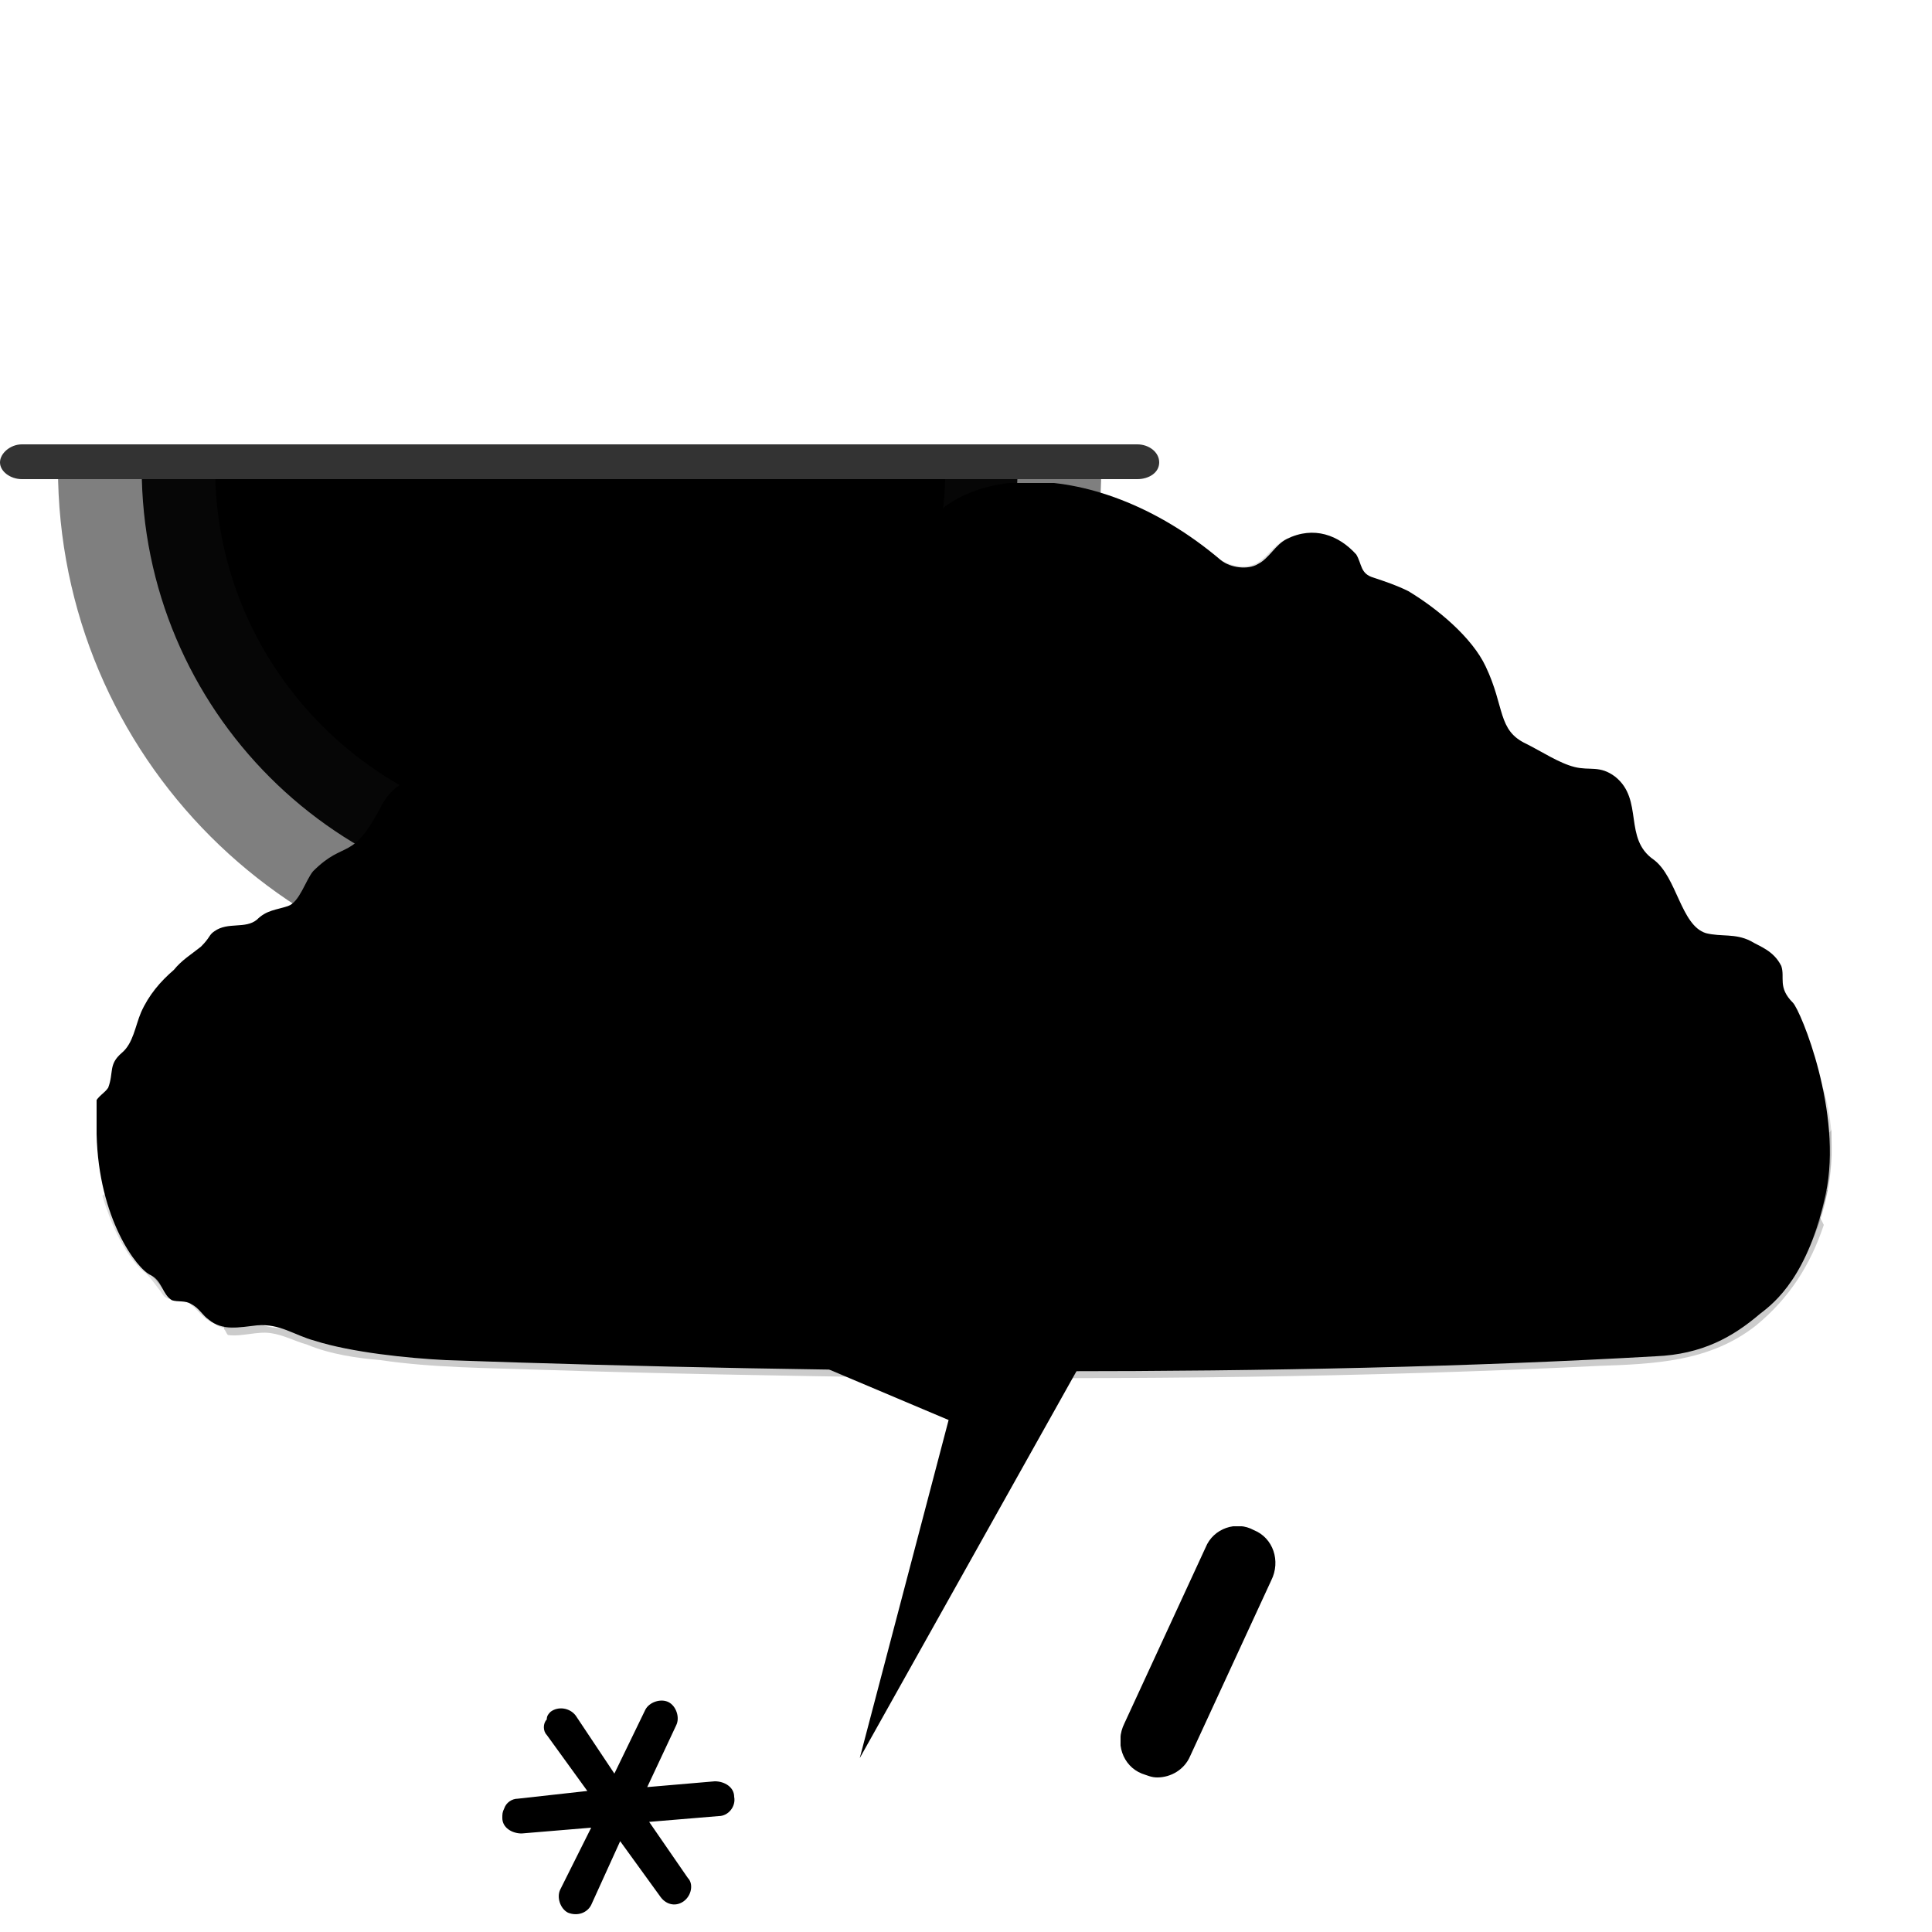
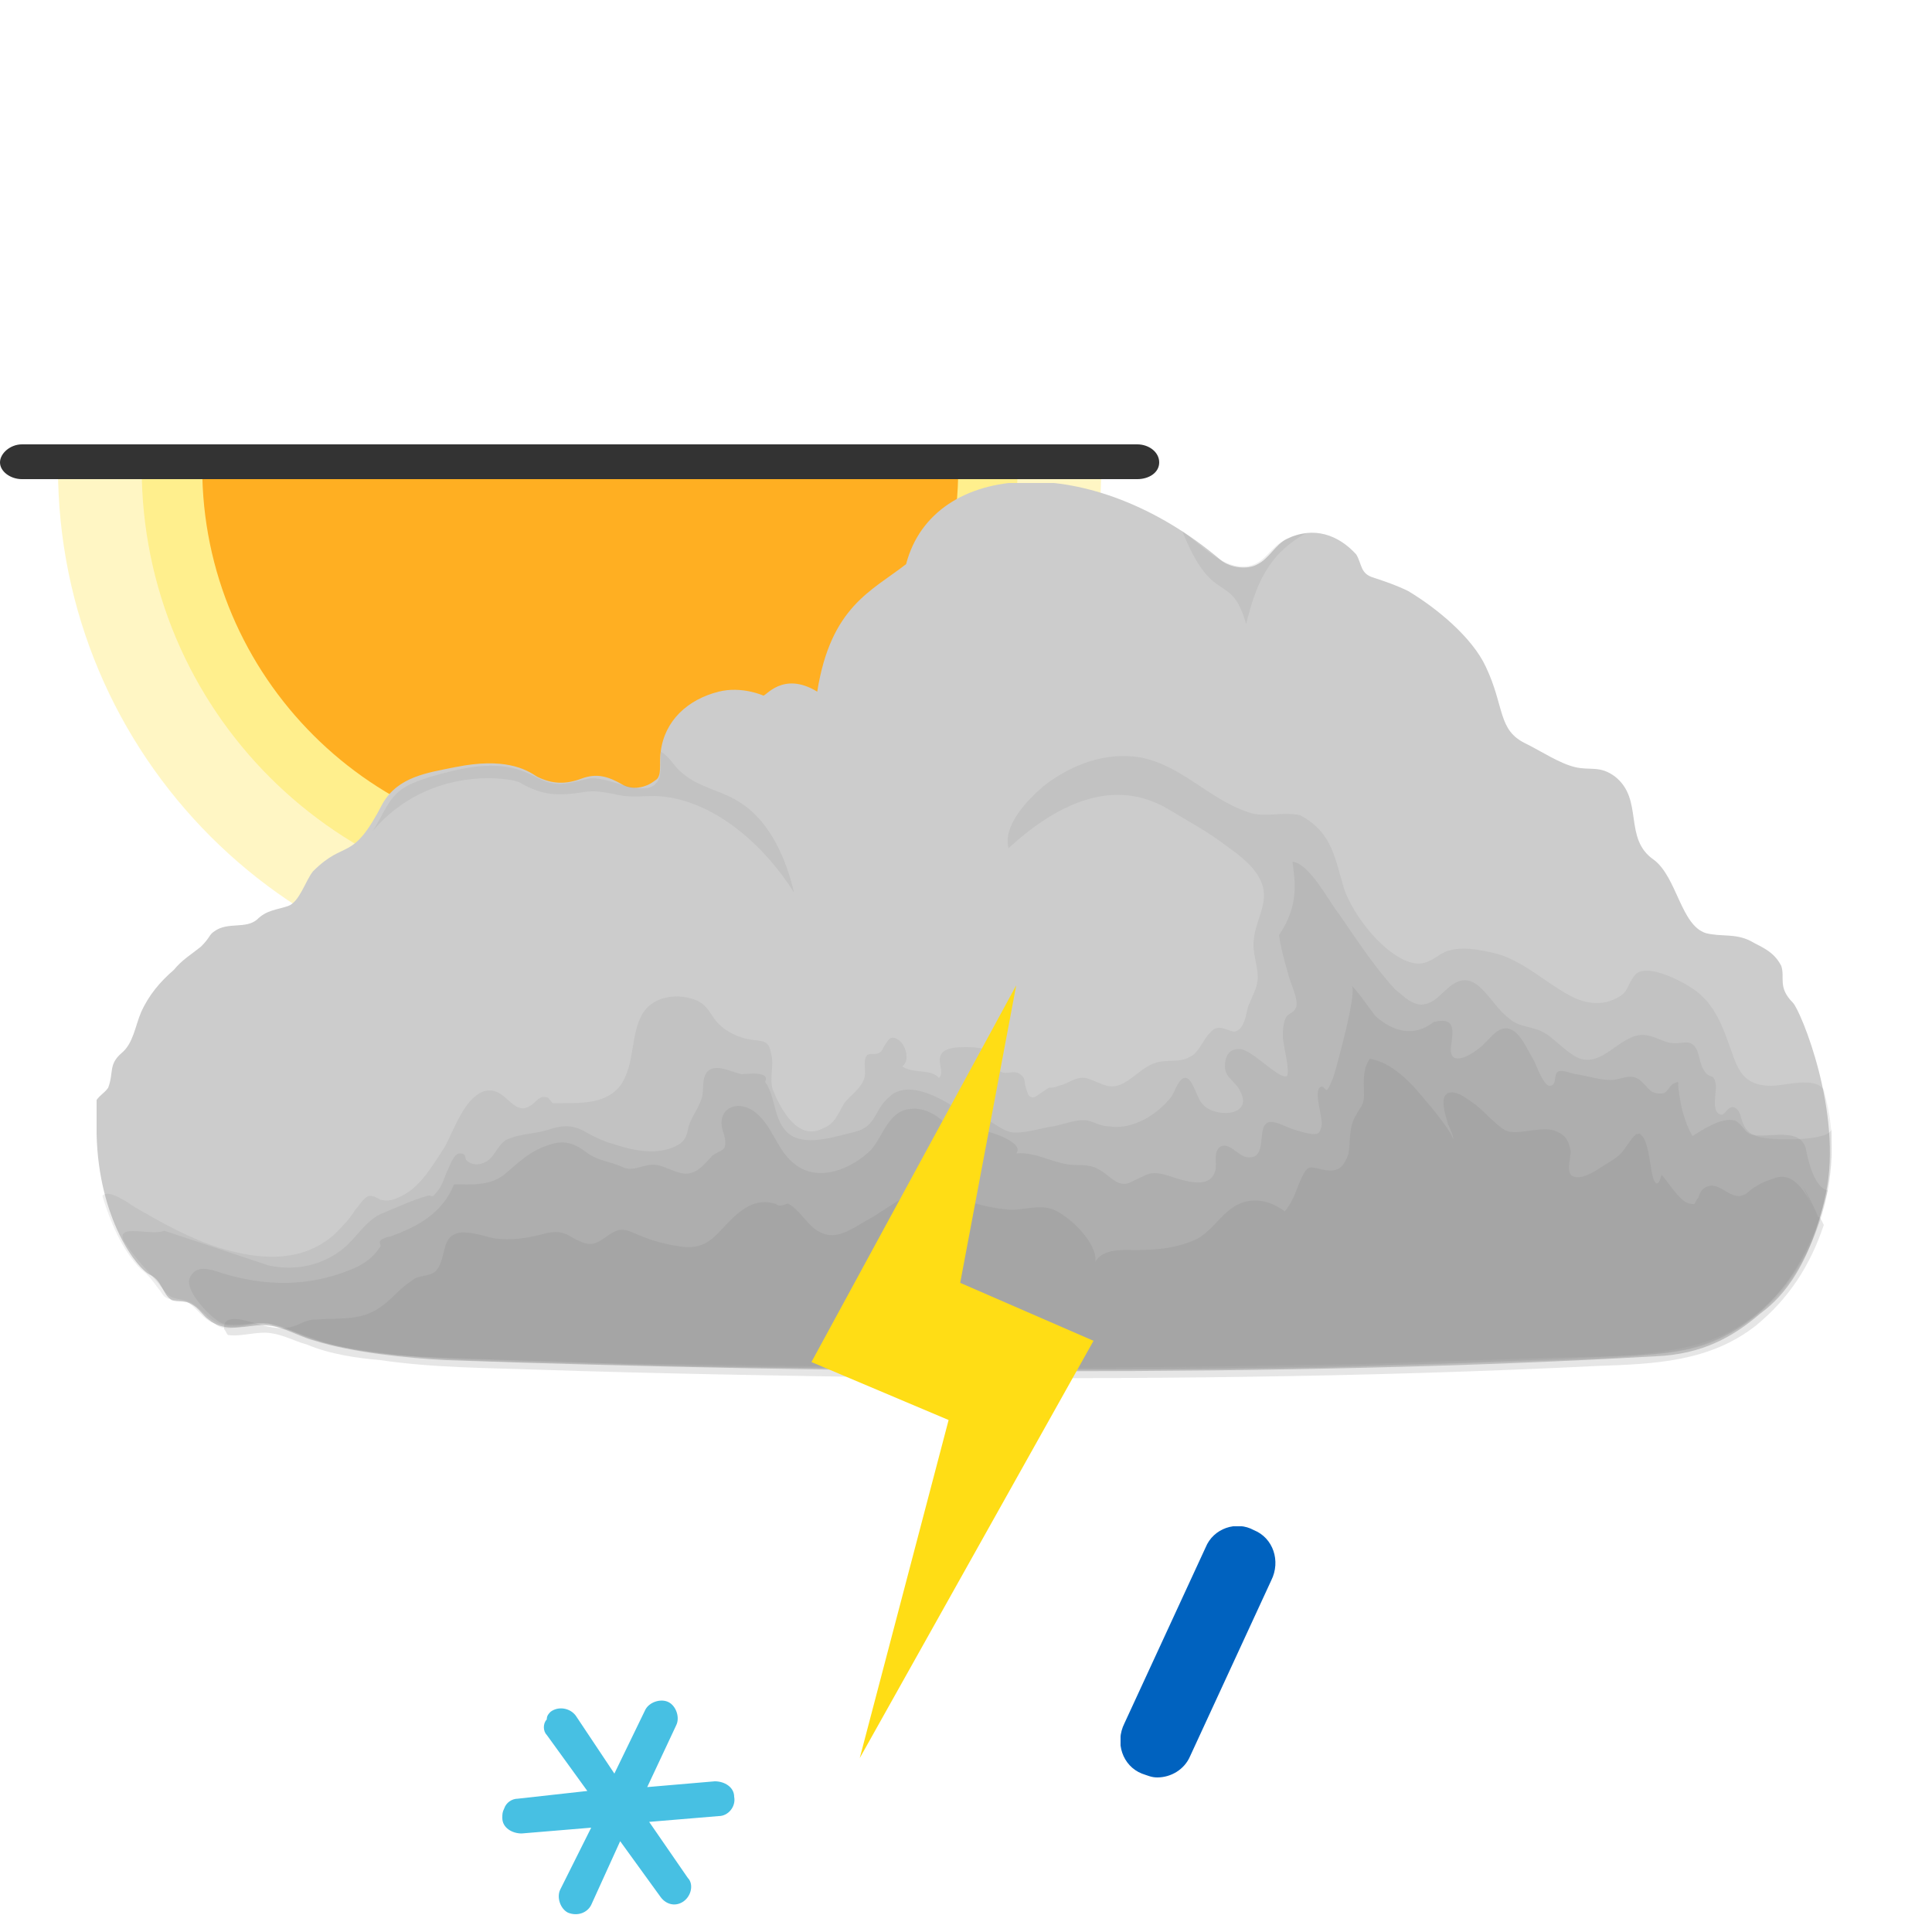
<svg xmlns="http://www.w3.org/2000/svg" xmlns:xlink="http://www.w3.org/1999/xlink" x="0" y="0" viewBox="0 0 100 100">
  <style type="text/css">
.sun-primitive {
  color: #ffee8a;
  fill: #ffaf22;
  stroke: #ffaf22;
}
.cloud2-primitive {
  color: #828282;
  fill: #cccccc;
}
.snowflake-primitive {
  fill: #47c0e3;
}
.lightning-primitive {
  fill: #ffdd15;
}
.raindrop-primitive {
  fill: #0062bf;
}
</style>
  <symbol id="sunWinter">
    <path fill="currentColor" opacity="0.5" stroke-width="0" stroke-opacity="0" d="M85.5,1.8c0,22.4-18.1,40.5-40.5,40.5S4.5,24.2,4.5,1.8H85.5z" />
    <path fill="currentColor" opacity="0.95" stroke-width="0" stroke-opacity="0" d="M79,1.8c0,18.8-15.2,34-34,34s-34-15.2-34-34H79z" />
    <path stroke-width="2" stroke-miterlimit="10" d="M73.4,1.8c0,15.7-12.7,28.4-28.3,28.4S16.7,17.5,16.7,1.8H73.4z" />
    <path fill="#333333" stroke-width="0" d="M88.3,2.7H1.7C0.8,2.7,0,2.1,0,1.4S0.8,0,1.7,0h86.6C89.2,0,90,0.6,90,1.4S89.2,2.7,88.3,2.7z" />
  </symbol>
  <symbol id="cloud">
    <path d="M87.8,26.9c-0.8-0.8-0.4-1.3-0.6-1.9c-0.4-0.8-1.1-1-1.6-1.3c-0.8-0.4-1.5-0.2-2.3-0.4 c-1.3-0.4-1.5-2.9-2.7-3.8c-1.6-1.1-0.5-3.1-2-4.3c-0.8-0.6-1.3-0.3-2.1-0.5c-0.8-0.2-1.7-0.8-2.5-1.2c-1.5-0.7-1.1-1.9-2.1-4 c-0.7-1.5-2.5-3-4-3.9c-0.6-0.3-1.2-0.5-1.8-0.7c-0.7-0.2-0.6-0.7-0.9-1.2c-0.9-1-2.2-1.5-3.6-0.8c-0.6,0.3-0.9,1-1.5,1.3 c-0.5,0.3-1.4,0.2-1.9-0.2c-6.7-5.7-14.9-5.2-16.3,0.2c-1.8,1.4-3.9,2.2-4.6,6.6c-1.8-1.1-2.7,0.3-2.8,0.2c0,0-1.1-0.5-2.3-0.2 c-1.6,0.4-2.8,1.5-3,3.1c-0.1,0.6,0.1,1.3-0.3,1.5c-0.5,0.4-1.2,0.5-1.7,0.2c-0.7-0.4-1.3-0.6-2.1-0.3c-0.8,0.3-1.5,0.3-2.3-0.1 c-0.6-0.4-1.7-1-4.2-0.5c-1.5,0.3-3,0.5-3.8,1.9c-1.6,3.1-1.9,1.8-3.6,3.5c-0.4,0.5-0.7,1.6-1.3,1.8c-0.6,0.2-1.1,0.2-1.6,0.7 c-0.6,0.5-1.5,0.1-2.2,0.6c-0.3,0.2-0.2,0.3-0.7,0.8c-0.5,0.4-1,0.7-1.4,1.2c-0.7,0.6-1.3,1.3-1.7,2.2c-0.3,0.7-0.4,1.6-1,2.1 c-0.7,0.6-0.4,1-0.7,1.8c-0.2,0.3-0.5,0.4-0.7,0.8C0,32.5,0,33.1,0,33.7c0.1,4.4,2.1,7,2.8,7.3c0.6,0.3,0.6,1,1.1,1.3 c0.3,0.1,0.7,0,1,0.2c0.4,0.2,0.6,0.6,0.9,0.8c0.7,0.6,1.6,0.4,2.5,0.3c1.2-0.1,1.9,0.5,3,0.8c1.9,0.6,4.8,0.9,6.8,1 c20.1,0.7,43.4,0.9,62.6-0.2c2.4-0.1,4-1,5.4-2.2c0.8-0.6,2.5-2,3.4-6.2S88.2,27.3,87.8,26.9z" />
    <g fill="currentColor">
      <path opacity="0.14" d="M89.8,34c0-0.9-0.2-1.8-0.4-2.6c-0.5-0.7-2-0.2-2.7-0.2c-1.7,0-1.8-1.1-2.3-2.4 c-0.4-1.1-0.9-2.1-1.9-2.7c-0.6-0.4-2.4-1.3-2.9-0.6c-0.4,0.5-0.3,0.9-1,1.2c-0.8,0.4-1.7,0.2-2.4-0.2c-1.3-0.7-2.5-1.9-4-2.2 c-0.9-0.2-2-0.4-2.8,0.2c-0.6,0.4-1,0.5-1.7,0.2c-1.3-0.6-2.6-2.3-3.1-3.6c-0.5-1.6-0.6-3-2.3-3.9c-0.9-0.2-1.7,0.1-2.5-0.1 c-2.1-0.6-3.6-2.5-5.8-2.9c-1.8-0.3-3.6,0.4-5,1.5c-0.8,0.7-2.1,2-1.8,3.2c2.3-2.1,5.3-3.8,8.3-2c1,0.6,2.1,1.2,3,1.9 c0.7,0.5,1.5,1.1,1.8,1.9c0.4,1-0.3,1.9-0.4,2.9c-0.1,0.7,0.2,1.3,0.2,2c0,0.5-0.3,1-0.5,1.5c-0.1,0.4-0.2,1.2-0.7,1.3 c-0.2,0-0.5-0.2-0.8-0.2c-0.3,0-0.4,0.2-0.6,0.4c-0.3,0.4-0.5,0.9-0.9,1.1c-0.7,0.4-1.4,0-2.2,0.5c-0.7,0.4-1.3,1.2-2.1,1 c-0.4-0.1-0.7-0.3-1.1-0.4c-0.5-0.1-0.9,0.3-1.4,0.4c-0.2,0.1-0.4,0.1-0.5,0.1c-0.2,0.1-0.7,0.5-0.8,0.5c-0.3,0-0.3-0.2-0.4-0.5 c-0.1-0.3,0-0.5-0.3-0.7c-0.4-0.3-0.8,0.2-1.2-0.3c-0.2-0.2-0.1-0.6-0.3-0.8c-0.3-0.3-1-0.3-1.3-0.3c-0.4,0-1.1,0-1.3,0.4 c-0.2,0.4,0.2,0.9-0.1,1.2c-0.4-0.5-1.3-0.2-1.9-0.6c0.4-0.3,0.2-1-0.1-1.3c-0.5-0.4-0.6-0.1-0.8,0.2c-0.1,0.1-0.1,0.3-0.3,0.4 c-0.2,0.1-0.4,0-0.6,0.1c-0.3,0.3,0,0.9-0.2,1.3c-0.2,0.5-0.7,0.8-1,1.2c-0.3,0.5-0.5,1.1-1.1,1.3c-1.3,0.7-2.2-1-2.6-2 c-0.2-0.6,0.1-1.3-0.1-1.9c-0.1-0.7-0.5-0.6-1.1-0.7c-0.6-0.1-1.2-0.4-1.6-0.8c-0.4-0.4-0.5-0.9-1.1-1.2c-0.9-0.4-2.2-0.3-2.8,0.6 c-0.7,1.1-0.4,2.7-1.2,3.8c-0.7,0.9-1.9,0.9-3,0.9c-0.2,0-0.4,0-0.5,0c-0.1-0.1-0.2-0.3-0.3-0.3c-0.4-0.1-0.5,0.2-0.8,0.4 c-1,0.7-1.3-1.1-2.5-0.7c-1,0.4-1.5,2-2,2.9c-0.6,0.9-1.2,2-2.2,2.5c-0.4,0.2-0.7,0.3-1.1,0.2c-0.2-0.1-0.3-0.2-0.6-0.2 c-0.3,0.1-0.5,0.5-0.7,0.7c-0.3,0.5-0.7,0.9-1.1,1.3c-1.7,1.5-3.9,1.3-5.9,0.7c-1.6-0.5-3-1.3-4.4-2.1c-0.3-0.2-1.4-1-1.7-0.6 c0.4,1.3,1,2.8,2,3.8c0.4,0.3,0.6,0.6,0.9,1c0.1,0.1,0.2,0.3,0.3,0.4c0.4,0.3,0.8,0.1,1.2,0.3h0c0.5,0.3,0.8,0.9,1.4,1.1 c0.5,0.5,1.5,0.1,2.1,0h0c0.2,0,0.3,0,0.5,0h0c0.1,0,0.3,0,0.4,0.1l0,0c0,0,0,0,0,0c1.2,0.3,2.3,0.9,3.5,1.1 c2.8,0.6,5.6,0.6,8.4,0.7c2.9,0.1,5.7,0.2,8.6,0.2c6.2,0.1,12.3,0.2,18.5,0.2c5.8,0,11.6-0.1,17.5-0.2c3-0.1,6-0.2,9-0.3 c2.5-0.1,5.3,0,7.8-0.6C87.3,43.6,90,38.6,89.8,34C89.8,33.6,89.8,34.3,89.8,34z" />
      <path opacity="0.16" d="M89.8,33.4c0,0.7-3,0.6-3.5,0.5c-0.6-0.1-0.9-0.3-1.1-0.8c-0.1-0.2-0.1-0.7-0.5-0.8 c-0.3,0-0.4,0.4-0.6,0.4c-0.6-0.1-0.2-1.3-0.3-1.6c-0.1-0.6-0.3-0.2-0.6-0.7C82.9,30,83,29.2,82.5,29c-0.2-0.1-0.5,0-0.8,0 c-0.5,0-0.9-0.3-1.4-0.4c-1.3-0.3-2.2,1.6-3.5,1.2c-0.6-0.2-1.3-1-1.8-1.3c-0.6-0.4-1.4-0.3-1.9-0.8c-1-0.7-1.7-2.8-3.1-1.6 c-0.5,0.4-0.8,0.9-1.5,0.9c-0.6-0.1-0.9-0.5-1.3-0.8c-1.1-1.2-2-2.6-2.9-3.9c-0.5-0.6-1.5-2.6-2.4-2.7c0.1,0.9,0.4,2.2-0.7,3.8 c0.1,0.7,0.3,1.4,0.5,2.1c0.1,0.4,0.5,1.2,0.4,1.6c-0.1,0.3-0.3,0.3-0.5,0.5c-0.2,0.3-0.2,0.8-0.2,1.1c0,0.3,0.4,1.8,0.2,2 c-0.4,0.2-1.9-1.5-2.5-1.4c-0.5,0-0.7,0.4-0.7,0.9c0,0.6,0.6,0.8,0.8,1.3c0.7,1.3-1.4,1.4-2,0.6c-0.2-0.2-0.5-1.3-0.8-1.3 c-0.4-0.1-0.6,0.8-0.8,1c-0.7,0.9-2,1.7-3.2,1.5c-0.4,0-0.7-0.2-1.1-0.3c-0.6-0.1-1.2,0.2-1.8,0.3c-0.7,0.1-1.5,0.4-2.2,0.3 c-0.7-0.2-1.3-0.9-2-0.9c-0.1,0.2-0.2,0.3-0.3,0.3c-0.2-0.1-0.3-0.3-0.3-0.5c-0.9-0.6-2.7-1.7-3.7-0.7c-0.8,0.7-0.6,1.5-1.8,1.8 c-0.9,0.2-2.3,0.7-3.2,0.2c-1-0.6-0.8-2-1.4-2.8c0.3-0.6-1-0.4-1.2-0.4c-0.5-0.1-1-0.4-1.5-0.3c-0.7,0.2-0.4,1.1-0.6,1.6 c-0.2,0.6-0.6,1-0.7,1.6c-0.1,0.5-0.3,0.7-0.8,0.9c-1,0.4-2.2,0.1-3.1-0.2c-0.4-0.1-0.8-0.3-1.2-0.5c-0.8-0.5-1.3-0.5-2.2-0.2 c-0.7,0.2-1.5,0.2-2.1,0.5c-0.5,0.3-0.6,1-1.2,1.2c-0.2,0.1-0.6,0.1-0.8-0.1c-0.2-0.1,0-0.4-0.4-0.4c-0.3,0-0.5,0.6-0.6,0.8 c-0.2,0.4-0.3,0.9-0.6,1.2c-0.3,0.4-0.2,0.1-0.5,0.2c-0.7,0.2-1.6,0.6-2.3,0.9c-0.8,0.3-1.3,1.2-2,1.8c-1.1,0.9-2.5,1.2-3.9,0.9 c-1.8-0.6-3.6-1.2-5.4-1.8C2.9,39,1,38.3,1.4,39.2c0.6,1,1.4,1.7,2.1,2.6c0.4,0.6,0.9,0.3,1.5,0.7c0.6,0.4,0.9,1,1.7,1.1 c0.6,0.1,1.3-0.1,1.9-0.1c0.8,0,1.5,0.4,2.2,0.7c1.4,0.5,3,0.7,4.5,0.9c3.4,0.4,6.9,0.4,10.3,0.5c3.5,0.1,7.1,0.2,10.6,0.2 c14.2,0.2,28.4,0.1,42.5-0.6c1.7-0.1,3.5-0.1,5.1-0.8c1.1-0.5,2.1-1.2,3-2.1c1.9-1.9,2.9-4.9,3-7.5C89.8,34.3,89.8,33.9,89.8,33.4z  M83.2,31.3C83.2,31.3,83.2,31.3,83.2,31.3L83.2,31.3C83.2,31.3,83.2,31.3,83.2,31.3z" />
      <path opacity="0.18" d="M88.5,34.6c-0.2-1.4-2.1-0.6-2.9-0.9c-0.3-0.1-0.4-0.5-0.8-0.7c-0.7-0.2-1.7,0.5-2.2,0.8 c-0.4-0.7-0.6-1.5-0.7-2.3c-0.1-0.5,0.1-0.6-0.3-0.4c-0.2,0.1-0.3,0.5-0.6,0.5c-0.2,0-0.3,0-0.5-0.1c-0.3-0.2-0.5-0.6-0.8-0.7 c-0.4-0.2-0.9,0.1-1.3,0.1c-0.6,0-1.2-0.2-1.8-0.3c-0.2,0-0.8-0.3-1-0.1c-0.2,0.2,0,0.7-0.4,0.7c-0.3,0-0.7-1.1-0.8-1.3 c-0.3-0.5-0.6-1.2-1-1.5c-0.8-0.6-1.3,0.5-1.9,0.9c-0.5,0.4-1.5,0.9-1.4-0.1c0.1-0.8,0.3-1.6-0.9-1.3c-1,0.8-2.1,0.5-3-0.3 c-0.1-0.1-1.2-1.7-1.3-1.6c0.5-0.1-0.8,4.5-0.9,4.8c-0.1,0.2-0.2,0.5-0.3,0.6c-0.1,0.1-0.2-0.3-0.4-0.1c-0.3,0.3,0.2,1.6,0.1,2 c-0.1,0.3-0.1,0.4-0.4,0.4c-0.2,0-0.6-0.1-0.9-0.2c-0.4-0.1-0.7-0.3-1.1-0.4c-1.2-0.3-0.2,1.9-1.4,1.8c-0.5,0-1-0.9-1.5-0.5 c-0.3,0.3-0.1,0.9-0.2,1.2c-0.3,1.1-1.9,0.4-2.6,0.2c-0.8-0.2-0.9,0-1.6,0.3c-0.5,0.3-0.8,0.2-1.3-0.2c-0.6-0.5-0.9-0.6-1.7-0.6 c-1.1,0-2-0.7-3.1-0.6c0.5-0.6-1.7-1.3-2.1-1.2c-0.8,0.1-0.9,0.3-1.5-0.3c-0.5-0.5-1.2-0.9-1.9-0.8c-1.1,0.1-1.4,1.4-2,2.1 c-1,1-2.7,1.7-3.9,0.8c-1-0.7-1.2-2.1-2.2-2.8c-0.9-0.6-1.9-0.1-1.6,1c0.1,0.3,0.2,0.6,0.1,0.9c-0.1,0.2-0.6,0.3-0.7,0.5 c-0.3,0.3-0.6,0.7-1,0.8c-0.6,0.2-1.2-0.3-1.8-0.4c-0.7-0.1-1.2,0.4-1.8,0.1c-0.6-0.3-1.3-0.3-1.9-0.8c-0.7-0.5-1.2-0.6-2-0.3 c-0.9,0.3-1.5,0.9-2.2,1.5c-0.8,0.6-1.7,0.5-2.6,0.5c-0.6,1.5-1.9,2.2-3.3,2.7c-0.1,0-0.4,0.1-0.5,0.2c-0.1,0.1,0,0.2,0,0.3 c-0.4,0.6-0.8,0.9-1.5,1.2c-2.2,0.9-4.4,0.9-6.7,0.2c-0.6-0.2-1.4-0.5-1.7,0.3c-0.2,0.7,1.2,2.1,1.7,2.3c0.8,0.2,1.5-0.1,2.3,0 c0.8,0.1,1.5,0.5,2.2,0.7c2.2,0.9,5.1,1,7.5,1.1c2.9,0.1,5.9,0.2,8.8,0.3c6,0.2,12,0.2,18,0.3c6,0,12.1,0,18.1-0.1 c3.1-0.1,6.2-0.2,9.2-0.3c2.9-0.1,5.9-0.1,8.8-0.5c4.6-0.6,7.2-4.2,8.2-8.4C89.3,36.6,88.8,36.1,88.5,34.6z" />
      <path opacity="0.14" d="M59.5,7.3c0.5-2,1.1-3.6,3.1-4.7c-0.7,0.1-1.2,0.3-1.7,0.8c-0.4,0.4-0.7,0.8-1.3,0.9 c-1.3,0.2-2.4-1.1-3.4-1.8C57.8,6.5,58.7,4.5,59.5,7.3C60,5.3,58.7,4.5,59.5,7.3z" />
      <path opacity="0.14" d="M21.9,15.5c1.2,0.7,2,0.7,3.3,0.5c0.6-0.1,1,0,1.6,0.1c0.7,0.2,1.4,0.1,2.1,0.1 c3,0.1,5.7,2.6,7.2,5c-0.4-1.7-1.2-3.6-2.7-4.6c-1-0.7-2.2-0.8-3.1-1.6c-0.4-0.3-0.6-0.8-1.1-1.1c0,0.1,0,0.1,0,0.2 c0,0.2,0,0.4,0,0.6c0,2.2-2.6,0.4-3.7,0.6c-1,0.2-1.6,0.5-2.6,0c-0.4-0.2-0.8-0.4-1.2-0.5c-1.4-0.4-3,0-4.4,0.4 c-0.6,0.2-1.3,0.4-1.8,0.9c-0.5,0.5-0.8,1.3-1.2,1.9C17.3,14.5,21.6,15.3,21.9,15.5z" />
      <path opacity="0.2" d="M89.1,38c-0.4-0.8-1.1-2.5-2.3-2c-0.3,0.1-0.6,0.2-0.9,0.4c-0.4,0.2-0.4,0.4-0.8,0.5 c-0.6,0.1-1.1-0.7-1.7-0.5c-0.3,0.1-0.4,0.3-0.5,0.6c-0.2,0.2-0.1,0.4-0.4,0.3c-0.5,0-1.2-1.2-1.5-1.5c-0.2,0.8-0.4,0.4-0.5-0.1 c-0.1-0.5-0.2-1.6-0.5-1.9c-0.2-0.2-0.1-0.1-0.3-0.1c-0.2,0.1-0.6,0.8-0.8,1c-0.3,0.3-0.7,0.5-1,0.7c-0.3,0.2-1.2,0.8-1.6,0.4 c-0.2-0.3,0-0.9,0-1.2c-0.1-0.6-0.3-0.9-0.9-1.1c-0.8-0.2-1.9,0.3-2.5,0c-0.5-0.3-1-0.9-1.5-1.3c-0.3-0.2-1.2-1-1.6-0.5 c-0.2,0.3,0,1,0.1,1.3c0,0.2,0.4,0.8,0.3,1c0.1-0.2-1.1-1.7-1.3-1.9c-0.8-1-1.8-2.1-3-2.3c-0.4,0.6-0.3,1.2-0.3,1.9 c0,0.5-0.2,0.6-0.4,1c-0.4,0.6-0.3,1.4-0.4,2c-0.3,0.9-0.7,1-1.5,0.8c-0.5-0.1-0.6-0.2-0.9,0.4c-0.3,0.6-0.4,1.2-0.9,1.8 c-0.8-0.6-1.8-0.8-2.7-0.2c-0.7,0.5-1.1,1.2-1.8,1.6c-1,0.5-2.1,0.6-3.2,0.6c-0.6,0-1.7-0.1-2.1,0.6c0.1-1-1.4-2.4-2.2-2.7 c-0.8-0.3-1.6,0.1-2.4,0c-1-0.1-2.1-0.4-3-0.8c-1.7-0.7-2.8,0.6-4.3,1.4c-0.7,0.4-1.5,1-2.3,0.6c-0.7-0.3-1-1.1-1.7-1.5 c-0.1,0-0.3,0.1-0.4,0.1c-0.2,0-0.2-0.1-0.3-0.1c-0.7-0.2-1.3,0-1.9,0.5c-1.1,0.9-1.4,2-3.1,1.7c-0.7-0.1-1.4-0.3-2.1-0.6 c-0.7-0.3-0.9-0.4-1.6,0.1c-0.7,0.5-0.9,0.5-1.7,0.1c-0.6-0.4-1-0.4-1.7-0.2c-0.8,0.2-1.5,0.3-2.4,0.2c-0.5-0.1-1.6-0.5-2.1-0.2 c-0.7,0.3-0.4,1.6-1.1,2c-0.4,0.2-0.8,0.1-1.1,0.4c-0.5,0.3-0.9,0.8-1.4,1.2c-1.1,0.9-2.2,0.7-3.6,0.8c-0.5,0-0.8,0.3-1.3,0.4 c-0.5,0.1-1,0-1.4-0.1c-0.5-0.1-2.1-0.8-2,0.2c0.1,0.1,0.1,0.2,0.2,0.3c0.7,0.1,1.5-0.2,2.2-0.1c0.7,0.1,1.2,0.4,1.9,0.6 c1.2,0.5,2.6,0.7,3.8,0.8c2.7,0.4,5.5,0.4,8.3,0.5c6.1,0.2,12.2,0.3,18.4,0.4c12.1,0.1,24.2,0,36.3-0.6c2.9-0.1,5.8-0.2,8.2-2.1 c1.7-1.4,2.8-3.1,3.5-5.2C89.2,38,89.2,38,89.1,38C87.4,34.6,89.2,38,89.1,38z" />
    </g>
  </symbol>
  <symbol id="snowflake">
    <path d="M4.6,10.6l1.5-3.3l2.1,2.9c0.3,0.4,0.8,0.5,1.2,0.2c0.4-0.3,0.5-0.9,0.2-1.2L7.6,6.3L11.2,6c0.5,0,0.9-0.5,0.8-1 c0-0.5-0.5-0.8-1-0.8L7.5,4.5L9,1.3c0.2-0.4,0-1-0.4-1.2s-1,0-1.2,0.4L5.8,3.8L3.8,0.8C3.5,0.4,2.9,0.3,2.5,0.6 C2.4,0.7,2.3,0.8,2.3,1C2.1,1.2,2.1,1.6,2.3,1.8l2.1,2.9L0.8,5.1c-0.3,0-0.6,0.2-0.7,0.5C0,5.8,0,5.9,0,6.1c0,0.5,0.5,0.8,1,0.8 l3.6-0.3L3,9.8c-0.2,0.4,0,1,0.4,1.2C3.9,11.2,4.4,11,4.6,10.6z" />
  </symbol>
  <symbol id="lightning">
    <polygon points="14.6,18.4 7.7,15.4 10.6,0 0,19.5 7.1,22.5 2.5,40 " />
  </symbol>
  <symbol id="raindrop">
    <path d="M1.9,13c-0.3,0-0.5-0.1-0.8-0.2c-1-0.4-1.4-1.6-0.9-2.6l4.2-9.1c0.4-1,1.6-1.4,2.5-0.9c1,0.4,1.4,1.6,0.9,2.6l-4.2,9.1 C3.3,12.6,2.6,13,1.9,13z" />
  </symbol>
-   <use xlink:href="#sunWinter" class="undefined" x="0" y="0" width="100" height="100" transform="translate(0,23) scale(0.6666667,0.6666667)" />
-   <use xlink:href="#cloud" class="undefined" x="0" y="0" width="100" height="100" transform="translate(5,25) scale(1,1)" />
-   <use xlink:href="#snowflake" class="undefined" x="0" y="0" width="100" height="100" transform="translate(26,88) scale(1,1)" />
-   <use xlink:href="#lightning" class="undefined" x="0" y="0" width="100" height="100" transform="translate(42,51) scale(1,1)" />
-   <use xlink:href="#raindrop" class="undefined" x="0" y="0" width="100" height="100" transform="translate(58,79) scale(1,1)" />
+   <use xlink:href="#sunWinter" class="sun-primitive" x="0" y="0" width="100" height="100" transform="translate(0,23) scale(0.6666667,0.6666667)" />
+   <use xlink:href="#cloud" class="cloud2-primitive" x="0" y="0" width="100" height="100" transform="translate(5,25) scale(1,1)" />
+   <use xlink:href="#snowflake" class="snowflake-primitive" x="0" y="0" width="100" height="100" transform="translate(26,88) scale(1,1)" />
+   <use xlink:href="#lightning" class="lightning-primitive" x="0" y="0" width="100" height="100" transform="translate(42,51) scale(1,1)" />
+   <use xlink:href="#raindrop" class="raindrop-primitive" x="0" y="0" width="100" height="100" transform="translate(58,79) scale(1,1)" />
</svg>
